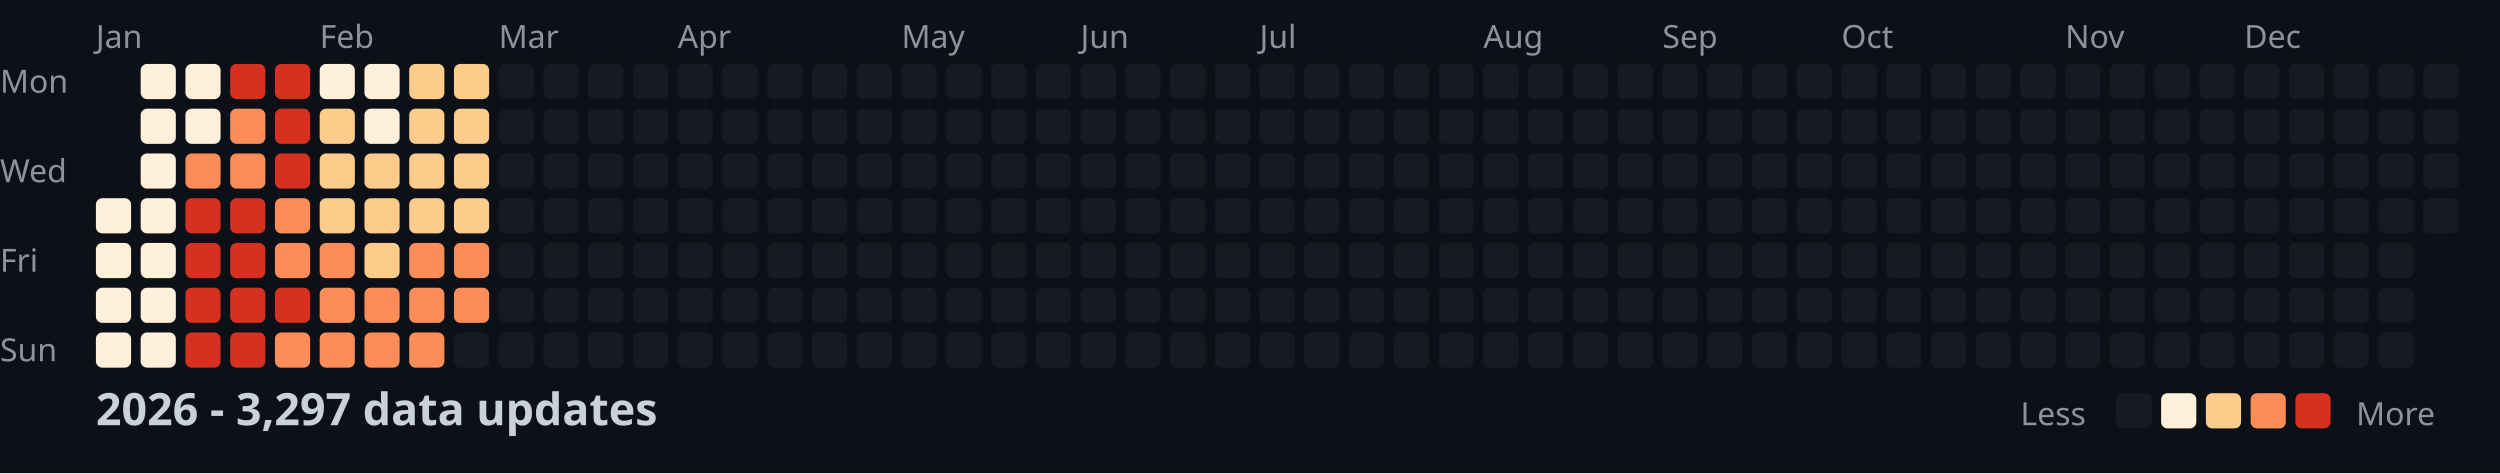
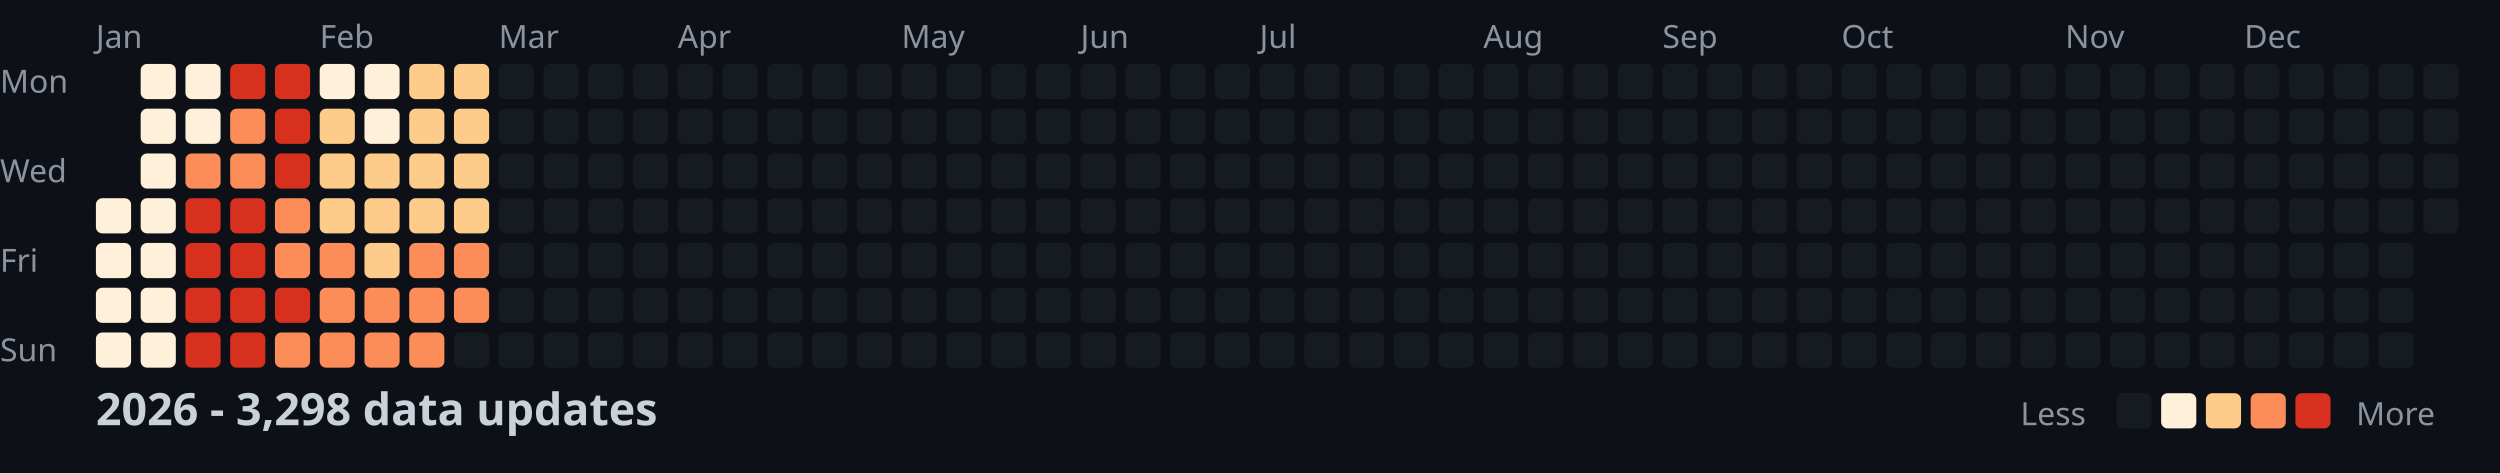
<svg xmlns="http://www.w3.org/2000/svg" width="782" height="148">
  <style>
    .month { font: 10px sans-serif; fill: #8b949e; }
    .day { font: 10px sans-serif; fill: #8b949e; }
    .title { font: bold 14px sans-serif; fill: #c9d1d9; }
    .legend { font: 10px sans-serif; fill: #8b949e; }
  </style>
  <rect width="100%" height="100%" fill="#0d1117" />
  <text x="0" y="29" class="day">Mon</text>
  <text x="0" y="57" class="day">Wed</text>
  <text x="0" y="85" class="day">Fri</text>
  <text x="0" y="113" class="day">Sun</text>
  <text x="30" y="15" class="month">Jan</text>
  <text x="100" y="15" class="month">Feb</text>
  <text x="156" y="15" class="month">Mar</text>
  <text x="212" y="15" class="month">Apr</text>
  <text x="282" y="15" class="month">May</text>
  <text x="338" y="15" class="month">Jun</text>
  <text x="394" y="15" class="month">Jul</text>
  <text x="464" y="15" class="month">Aug</text>
  <text x="520" y="15" class="month">Sep</text>
  <text x="576" y="15" class="month">Oct</text>
  <text x="646" y="15" class="month">Nov</text>
  <text x="702" y="15" class="month">Dec</text>
  <rect x="30" y="62" width="11" height="11" fill="#fef0d9" rx="2" />
  <rect x="30" y="76" width="11" height="11" fill="#fef0d9" rx="2" />
  <rect x="30" y="90" width="11" height="11" fill="#fef0d9" rx="2" />
  <rect x="30" y="104" width="11" height="11" fill="#fef0d9" rx="2" />
  <rect x="44" y="20" width="11" height="11" fill="#fef0d9" rx="2" />
  <rect x="44" y="34" width="11" height="11" fill="#fef0d9" rx="2" />
  <rect x="44" y="48" width="11" height="11" fill="#fef0d9" rx="2" />
  <rect x="44" y="62" width="11" height="11" fill="#fef0d9" rx="2" />
  <rect x="44" y="76" width="11" height="11" fill="#fef0d9" rx="2" />
  <rect x="44" y="90" width="11" height="11" fill="#fef0d9" rx="2" />
  <rect x="44" y="104" width="11" height="11" fill="#fef0d9" rx="2" />
  <rect x="58" y="20" width="11" height="11" fill="#fef0d9" rx="2" />
  <rect x="58" y="34" width="11" height="11" fill="#fef0d9" rx="2" />
  <rect x="58" y="48" width="11" height="11" fill="#fc8d59" rx="2" />
  <rect x="58" y="62" width="11" height="11" fill="#d7301f" rx="2" />
  <rect x="58" y="76" width="11" height="11" fill="#d7301f" rx="2" />
  <rect x="58" y="90" width="11" height="11" fill="#d7301f" rx="2" />
  <rect x="58" y="104" width="11" height="11" fill="#d7301f" rx="2" />
  <rect x="72" y="20" width="11" height="11" fill="#d7301f" rx="2" />
  <rect x="72" y="34" width="11" height="11" fill="#fc8d59" rx="2" />
  <rect x="72" y="48" width="11" height="11" fill="#fc8d59" rx="2" />
  <rect x="72" y="62" width="11" height="11" fill="#d7301f" rx="2" />
  <rect x="72" y="76" width="11" height="11" fill="#d7301f" rx="2" />
  <rect x="72" y="90" width="11" height="11" fill="#d7301f" rx="2" />
  <rect x="72" y="104" width="11" height="11" fill="#d7301f" rx="2" />
  <rect x="86" y="20" width="11" height="11" fill="#d7301f" rx="2" />
  <rect x="86" y="34" width="11" height="11" fill="#d7301f" rx="2" />
  <rect x="86" y="48" width="11" height="11" fill="#d7301f" rx="2" />
  <rect x="86" y="62" width="11" height="11" fill="#fc8d59" rx="2" />
  <rect x="86" y="76" width="11" height="11" fill="#fc8d59" rx="2" />
  <rect x="86" y="90" width="11" height="11" fill="#d7301f" rx="2" />
  <rect x="86" y="104" width="11" height="11" fill="#fc8d59" rx="2" />
  <rect x="100" y="20" width="11" height="11" fill="#fef0d9" rx="2" />
  <rect x="100" y="34" width="11" height="11" fill="#fdcc8a" rx="2" />
  <rect x="100" y="48" width="11" height="11" fill="#fdcc8a" rx="2" />
  <rect x="100" y="62" width="11" height="11" fill="#fdcc8a" rx="2" />
  <rect x="100" y="76" width="11" height="11" fill="#fc8d59" rx="2" />
  <rect x="100" y="90" width="11" height="11" fill="#fc8d59" rx="2" />
  <rect x="100" y="104" width="11" height="11" fill="#fc8d59" rx="2" />
  <rect x="114" y="20" width="11" height="11" fill="#fef0d9" rx="2" />
  <rect x="114" y="34" width="11" height="11" fill="#fef0d9" rx="2" />
  <rect x="114" y="48" width="11" height="11" fill="#fdcc8a" rx="2" />
  <rect x="114" y="62" width="11" height="11" fill="#fdcc8a" rx="2" />
  <rect x="114" y="76" width="11" height="11" fill="#fdcc8a" rx="2" />
  <rect x="114" y="90" width="11" height="11" fill="#fc8d59" rx="2" />
  <rect x="114" y="104" width="11" height="11" fill="#fc8d59" rx="2" />
  <rect x="128" y="20" width="11" height="11" fill="#fdcc8a" rx="2" />
  <rect x="128" y="34" width="11" height="11" fill="#fdcc8a" rx="2" />
  <rect x="128" y="48" width="11" height="11" fill="#fdcc8a" rx="2" />
  <rect x="128" y="62" width="11" height="11" fill="#fdcc8a" rx="2" />
  <rect x="128" y="76" width="11" height="11" fill="#fc8d59" rx="2" />
  <rect x="128" y="90" width="11" height="11" fill="#fc8d59" rx="2" />
  <rect x="128" y="104" width="11" height="11" fill="#fc8d59" rx="2" />
  <rect x="142" y="20" width="11" height="11" fill="#fdcc8a" rx="2" />
  <rect x="142" y="34" width="11" height="11" fill="#fdcc8a" rx="2" />
  <rect x="142" y="48" width="11" height="11" fill="#fdcc8a" rx="2" />
  <rect x="142" y="62" width="11" height="11" fill="#fdcc8a" rx="2" />
  <rect x="142" y="76" width="11" height="11" fill="#fc8d59" rx="2" />
  <rect x="142" y="90" width="11" height="11" fill="#fc8d59" rx="2" />
  <rect x="142" y="104" width="11" height="11" fill="#161b22" rx="2" />
  <rect x="156" y="20" width="11" height="11" fill="#161b22" rx="2" />
  <rect x="156" y="34" width="11" height="11" fill="#161b22" rx="2" />
  <rect x="156" y="48" width="11" height="11" fill="#161b22" rx="2" />
  <rect x="156" y="62" width="11" height="11" fill="#161b22" rx="2" />
  <rect x="156" y="76" width="11" height="11" fill="#161b22" rx="2" />
  <rect x="156" y="90" width="11" height="11" fill="#161b22" rx="2" />
  <rect x="156" y="104" width="11" height="11" fill="#161b22" rx="2" />
  <rect x="170" y="20" width="11" height="11" fill="#161b22" rx="2" />
  <rect x="170" y="34" width="11" height="11" fill="#161b22" rx="2" />
  <rect x="170" y="48" width="11" height="11" fill="#161b22" rx="2" />
  <rect x="170" y="62" width="11" height="11" fill="#161b22" rx="2" />
  <rect x="170" y="76" width="11" height="11" fill="#161b22" rx="2" />
  <rect x="170" y="90" width="11" height="11" fill="#161b22" rx="2" />
  <rect x="170" y="104" width="11" height="11" fill="#161b22" rx="2" />
  <rect x="184" y="20" width="11" height="11" fill="#161b22" rx="2" />
  <rect x="184" y="34" width="11" height="11" fill="#161b22" rx="2" />
  <rect x="184" y="48" width="11" height="11" fill="#161b22" rx="2" />
  <rect x="184" y="62" width="11" height="11" fill="#161b22" rx="2" />
  <rect x="184" y="76" width="11" height="11" fill="#161b22" rx="2" />
  <rect x="184" y="90" width="11" height="11" fill="#161b22" rx="2" />
  <rect x="184" y="104" width="11" height="11" fill="#161b22" rx="2" />
  <rect x="198" y="20" width="11" height="11" fill="#161b22" rx="2" />
  <rect x="198" y="34" width="11" height="11" fill="#161b22" rx="2" />
  <rect x="198" y="48" width="11" height="11" fill="#161b22" rx="2" />
  <rect x="198" y="62" width="11" height="11" fill="#161b22" rx="2" />
  <rect x="198" y="76" width="11" height="11" fill="#161b22" rx="2" />
  <rect x="198" y="90" width="11" height="11" fill="#161b22" rx="2" />
  <rect x="198" y="104" width="11" height="11" fill="#161b22" rx="2" />
  <rect x="212" y="20" width="11" height="11" fill="#161b22" rx="2" />
  <rect x="212" y="34" width="11" height="11" fill="#161b22" rx="2" />
  <rect x="212" y="48" width="11" height="11" fill="#161b22" rx="2" />
  <rect x="212" y="62" width="11" height="11" fill="#161b22" rx="2" />
  <rect x="212" y="76" width="11" height="11" fill="#161b22" rx="2" />
  <rect x="212" y="90" width="11" height="11" fill="#161b22" rx="2" />
  <rect x="212" y="104" width="11" height="11" fill="#161b22" rx="2" />
  <rect x="226" y="20" width="11" height="11" fill="#161b22" rx="2" />
  <rect x="226" y="34" width="11" height="11" fill="#161b22" rx="2" />
  <rect x="226" y="48" width="11" height="11" fill="#161b22" rx="2" />
  <rect x="226" y="62" width="11" height="11" fill="#161b22" rx="2" />
  <rect x="226" y="76" width="11" height="11" fill="#161b22" rx="2" />
  <rect x="226" y="90" width="11" height="11" fill="#161b22" rx="2" />
  <rect x="226" y="104" width="11" height="11" fill="#161b22" rx="2" />
  <rect x="240" y="20" width="11" height="11" fill="#161b22" rx="2" />
  <rect x="240" y="34" width="11" height="11" fill="#161b22" rx="2" />
  <rect x="240" y="48" width="11" height="11" fill="#161b22" rx="2" />
  <rect x="240" y="62" width="11" height="11" fill="#161b22" rx="2" />
  <rect x="240" y="76" width="11" height="11" fill="#161b22" rx="2" />
  <rect x="240" y="90" width="11" height="11" fill="#161b22" rx="2" />
  <rect x="240" y="104" width="11" height="11" fill="#161b22" rx="2" />
  <rect x="254" y="20" width="11" height="11" fill="#161b22" rx="2" />
  <rect x="254" y="34" width="11" height="11" fill="#161b22" rx="2" />
  <rect x="254" y="48" width="11" height="11" fill="#161b22" rx="2" />
  <rect x="254" y="62" width="11" height="11" fill="#161b22" rx="2" />
  <rect x="254" y="76" width="11" height="11" fill="#161b22" rx="2" />
  <rect x="254" y="90" width="11" height="11" fill="#161b22" rx="2" />
  <rect x="254" y="104" width="11" height="11" fill="#161b22" rx="2" />
  <rect x="268" y="20" width="11" height="11" fill="#161b22" rx="2" />
  <rect x="268" y="34" width="11" height="11" fill="#161b22" rx="2" />
  <rect x="268" y="48" width="11" height="11" fill="#161b22" rx="2" />
  <rect x="268" y="62" width="11" height="11" fill="#161b22" rx="2" />
  <rect x="268" y="76" width="11" height="11" fill="#161b22" rx="2" />
  <rect x="268" y="90" width="11" height="11" fill="#161b22" rx="2" />
  <rect x="268" y="104" width="11" height="11" fill="#161b22" rx="2" />
  <rect x="282" y="20" width="11" height="11" fill="#161b22" rx="2" />
  <rect x="282" y="34" width="11" height="11" fill="#161b22" rx="2" />
  <rect x="282" y="48" width="11" height="11" fill="#161b22" rx="2" />
  <rect x="282" y="62" width="11" height="11" fill="#161b22" rx="2" />
  <rect x="282" y="76" width="11" height="11" fill="#161b22" rx="2" />
  <rect x="282" y="90" width="11" height="11" fill="#161b22" rx="2" />
  <rect x="282" y="104" width="11" height="11" fill="#161b22" rx="2" />
  <rect x="296" y="20" width="11" height="11" fill="#161b22" rx="2" />
  <rect x="296" y="34" width="11" height="11" fill="#161b22" rx="2" />
  <rect x="296" y="48" width="11" height="11" fill="#161b22" rx="2" />
  <rect x="296" y="62" width="11" height="11" fill="#161b22" rx="2" />
  <rect x="296" y="76" width="11" height="11" fill="#161b22" rx="2" />
  <rect x="296" y="90" width="11" height="11" fill="#161b22" rx="2" />
  <rect x="296" y="104" width="11" height="11" fill="#161b22" rx="2" />
  <rect x="310" y="20" width="11" height="11" fill="#161b22" rx="2" />
  <rect x="310" y="34" width="11" height="11" fill="#161b22" rx="2" />
  <rect x="310" y="48" width="11" height="11" fill="#161b22" rx="2" />
  <rect x="310" y="62" width="11" height="11" fill="#161b22" rx="2" />
  <rect x="310" y="76" width="11" height="11" fill="#161b22" rx="2" />
  <rect x="310" y="90" width="11" height="11" fill="#161b22" rx="2" />
  <rect x="310" y="104" width="11" height="11" fill="#161b22" rx="2" />
  <rect x="324" y="20" width="11" height="11" fill="#161b22" rx="2" />
  <rect x="324" y="34" width="11" height="11" fill="#161b22" rx="2" />
  <rect x="324" y="48" width="11" height="11" fill="#161b22" rx="2" />
  <rect x="324" y="62" width="11" height="11" fill="#161b22" rx="2" />
  <rect x="324" y="76" width="11" height="11" fill="#161b22" rx="2" />
  <rect x="324" y="90" width="11" height="11" fill="#161b22" rx="2" />
  <rect x="324" y="104" width="11" height="11" fill="#161b22" rx="2" />
  <rect x="338" y="20" width="11" height="11" fill="#161b22" rx="2" />
  <rect x="338" y="34" width="11" height="11" fill="#161b22" rx="2" />
  <rect x="338" y="48" width="11" height="11" fill="#161b22" rx="2" />
  <rect x="338" y="62" width="11" height="11" fill="#161b22" rx="2" />
  <rect x="338" y="76" width="11" height="11" fill="#161b22" rx="2" />
  <rect x="338" y="90" width="11" height="11" fill="#161b22" rx="2" />
  <rect x="338" y="104" width="11" height="11" fill="#161b22" rx="2" />
  <rect x="352" y="20" width="11" height="11" fill="#161b22" rx="2" />
  <rect x="352" y="34" width="11" height="11" fill="#161b22" rx="2" />
  <rect x="352" y="48" width="11" height="11" fill="#161b22" rx="2" />
  <rect x="352" y="62" width="11" height="11" fill="#161b22" rx="2" />
  <rect x="352" y="76" width="11" height="11" fill="#161b22" rx="2" />
  <rect x="352" y="90" width="11" height="11" fill="#161b22" rx="2" />
  <rect x="352" y="104" width="11" height="11" fill="#161b22" rx="2" />
  <rect x="366" y="20" width="11" height="11" fill="#161b22" rx="2" />
  <rect x="366" y="34" width="11" height="11" fill="#161b22" rx="2" />
  <rect x="366" y="48" width="11" height="11" fill="#161b22" rx="2" />
  <rect x="366" y="62" width="11" height="11" fill="#161b22" rx="2" />
  <rect x="366" y="76" width="11" height="11" fill="#161b22" rx="2" />
  <rect x="366" y="90" width="11" height="11" fill="#161b22" rx="2" />
  <rect x="366" y="104" width="11" height="11" fill="#161b22" rx="2" />
  <rect x="380" y="20" width="11" height="11" fill="#161b22" rx="2" />
  <rect x="380" y="34" width="11" height="11" fill="#161b22" rx="2" />
  <rect x="380" y="48" width="11" height="11" fill="#161b22" rx="2" />
  <rect x="380" y="62" width="11" height="11" fill="#161b22" rx="2" />
  <rect x="380" y="76" width="11" height="11" fill="#161b22" rx="2" />
  <rect x="380" y="90" width="11" height="11" fill="#161b22" rx="2" />
  <rect x="380" y="104" width="11" height="11" fill="#161b22" rx="2" />
  <rect x="394" y="20" width="11" height="11" fill="#161b22" rx="2" />
  <rect x="394" y="34" width="11" height="11" fill="#161b22" rx="2" />
  <rect x="394" y="48" width="11" height="11" fill="#161b22" rx="2" />
  <rect x="394" y="62" width="11" height="11" fill="#161b22" rx="2" />
  <rect x="394" y="76" width="11" height="11" fill="#161b22" rx="2" />
  <rect x="394" y="90" width="11" height="11" fill="#161b22" rx="2" />
  <rect x="394" y="104" width="11" height="11" fill="#161b22" rx="2" />
  <rect x="408" y="20" width="11" height="11" fill="#161b22" rx="2" />
  <rect x="408" y="34" width="11" height="11" fill="#161b22" rx="2" />
  <rect x="408" y="48" width="11" height="11" fill="#161b22" rx="2" />
  <rect x="408" y="62" width="11" height="11" fill="#161b22" rx="2" />
  <rect x="408" y="76" width="11" height="11" fill="#161b22" rx="2" />
  <rect x="408" y="90" width="11" height="11" fill="#161b22" rx="2" />
  <rect x="408" y="104" width="11" height="11" fill="#161b22" rx="2" />
  <rect x="422" y="20" width="11" height="11" fill="#161b22" rx="2" />
  <rect x="422" y="34" width="11" height="11" fill="#161b22" rx="2" />
  <rect x="422" y="48" width="11" height="11" fill="#161b22" rx="2" />
  <rect x="422" y="62" width="11" height="11" fill="#161b22" rx="2" />
  <rect x="422" y="76" width="11" height="11" fill="#161b22" rx="2" />
  <rect x="422" y="90" width="11" height="11" fill="#161b22" rx="2" />
  <rect x="422" y="104" width="11" height="11" fill="#161b22" rx="2" />
  <rect x="436" y="20" width="11" height="11" fill="#161b22" rx="2" />
  <rect x="436" y="34" width="11" height="11" fill="#161b22" rx="2" />
  <rect x="436" y="48" width="11" height="11" fill="#161b22" rx="2" />
  <rect x="436" y="62" width="11" height="11" fill="#161b22" rx="2" />
  <rect x="436" y="76" width="11" height="11" fill="#161b22" rx="2" />
  <rect x="436" y="90" width="11" height="11" fill="#161b22" rx="2" />
  <rect x="436" y="104" width="11" height="11" fill="#161b22" rx="2" />
  <rect x="450" y="20" width="11" height="11" fill="#161b22" rx="2" />
  <rect x="450" y="34" width="11" height="11" fill="#161b22" rx="2" />
  <rect x="450" y="48" width="11" height="11" fill="#161b22" rx="2" />
  <rect x="450" y="62" width="11" height="11" fill="#161b22" rx="2" />
  <rect x="450" y="76" width="11" height="11" fill="#161b22" rx="2" />
  <rect x="450" y="90" width="11" height="11" fill="#161b22" rx="2" />
  <rect x="450" y="104" width="11" height="11" fill="#161b22" rx="2" />
  <rect x="464" y="20" width="11" height="11" fill="#161b22" rx="2" />
  <rect x="464" y="34" width="11" height="11" fill="#161b22" rx="2" />
  <rect x="464" y="48" width="11" height="11" fill="#161b22" rx="2" />
  <rect x="464" y="62" width="11" height="11" fill="#161b22" rx="2" />
  <rect x="464" y="76" width="11" height="11" fill="#161b22" rx="2" />
  <rect x="464" y="90" width="11" height="11" fill="#161b22" rx="2" />
  <rect x="464" y="104" width="11" height="11" fill="#161b22" rx="2" />
  <rect x="478" y="20" width="11" height="11" fill="#161b22" rx="2" />
  <rect x="478" y="34" width="11" height="11" fill="#161b22" rx="2" />
  <rect x="478" y="48" width="11" height="11" fill="#161b22" rx="2" />
  <rect x="478" y="62" width="11" height="11" fill="#161b22" rx="2" />
  <rect x="478" y="76" width="11" height="11" fill="#161b22" rx="2" />
  <rect x="478" y="90" width="11" height="11" fill="#161b22" rx="2" />
  <rect x="478" y="104" width="11" height="11" fill="#161b22" rx="2" />
  <rect x="492" y="20" width="11" height="11" fill="#161b22" rx="2" />
  <rect x="492" y="34" width="11" height="11" fill="#161b22" rx="2" />
  <rect x="492" y="48" width="11" height="11" fill="#161b22" rx="2" />
  <rect x="492" y="62" width="11" height="11" fill="#161b22" rx="2" />
  <rect x="492" y="76" width="11" height="11" fill="#161b22" rx="2" />
  <rect x="492" y="90" width="11" height="11" fill="#161b22" rx="2" />
  <rect x="492" y="104" width="11" height="11" fill="#161b22" rx="2" />
  <rect x="506" y="20" width="11" height="11" fill="#161b22" rx="2" />
  <rect x="506" y="34" width="11" height="11" fill="#161b22" rx="2" />
  <rect x="506" y="48" width="11" height="11" fill="#161b22" rx="2" />
  <rect x="506" y="62" width="11" height="11" fill="#161b22" rx="2" />
  <rect x="506" y="76" width="11" height="11" fill="#161b22" rx="2" />
  <rect x="506" y="90" width="11" height="11" fill="#161b22" rx="2" />
  <rect x="506" y="104" width="11" height="11" fill="#161b22" rx="2" />
  <rect x="520" y="20" width="11" height="11" fill="#161b22" rx="2" />
  <rect x="520" y="34" width="11" height="11" fill="#161b22" rx="2" />
  <rect x="520" y="48" width="11" height="11" fill="#161b22" rx="2" />
  <rect x="520" y="62" width="11" height="11" fill="#161b22" rx="2" />
  <rect x="520" y="76" width="11" height="11" fill="#161b22" rx="2" />
  <rect x="520" y="90" width="11" height="11" fill="#161b22" rx="2" />
  <rect x="520" y="104" width="11" height="11" fill="#161b22" rx="2" />
  <rect x="534" y="20" width="11" height="11" fill="#161b22" rx="2" />
  <rect x="534" y="34" width="11" height="11" fill="#161b22" rx="2" />
  <rect x="534" y="48" width="11" height="11" fill="#161b22" rx="2" />
  <rect x="534" y="62" width="11" height="11" fill="#161b22" rx="2" />
  <rect x="534" y="76" width="11" height="11" fill="#161b22" rx="2" />
  <rect x="534" y="90" width="11" height="11" fill="#161b22" rx="2" />
  <rect x="534" y="104" width="11" height="11" fill="#161b22" rx="2" />
  <rect x="548" y="20" width="11" height="11" fill="#161b22" rx="2" />
  <rect x="548" y="34" width="11" height="11" fill="#161b22" rx="2" />
  <rect x="548" y="48" width="11" height="11" fill="#161b22" rx="2" />
  <rect x="548" y="62" width="11" height="11" fill="#161b22" rx="2" />
  <rect x="548" y="76" width="11" height="11" fill="#161b22" rx="2" />
  <rect x="548" y="90" width="11" height="11" fill="#161b22" rx="2" />
  <rect x="548" y="104" width="11" height="11" fill="#161b22" rx="2" />
  <rect x="562" y="20" width="11" height="11" fill="#161b22" rx="2" />
  <rect x="562" y="34" width="11" height="11" fill="#161b22" rx="2" />
  <rect x="562" y="48" width="11" height="11" fill="#161b22" rx="2" />
  <rect x="562" y="62" width="11" height="11" fill="#161b22" rx="2" />
  <rect x="562" y="76" width="11" height="11" fill="#161b22" rx="2" />
  <rect x="562" y="90" width="11" height="11" fill="#161b22" rx="2" />
  <rect x="562" y="104" width="11" height="11" fill="#161b22" rx="2" />
  <rect x="576" y="20" width="11" height="11" fill="#161b22" rx="2" />
  <rect x="576" y="34" width="11" height="11" fill="#161b22" rx="2" />
  <rect x="576" y="48" width="11" height="11" fill="#161b22" rx="2" />
  <rect x="576" y="62" width="11" height="11" fill="#161b22" rx="2" />
  <rect x="576" y="76" width="11" height="11" fill="#161b22" rx="2" />
  <rect x="576" y="90" width="11" height="11" fill="#161b22" rx="2" />
  <rect x="576" y="104" width="11" height="11" fill="#161b22" rx="2" />
  <rect x="590" y="20" width="11" height="11" fill="#161b22" rx="2" />
  <rect x="590" y="34" width="11" height="11" fill="#161b22" rx="2" />
  <rect x="590" y="48" width="11" height="11" fill="#161b22" rx="2" />
  <rect x="590" y="62" width="11" height="11" fill="#161b22" rx="2" />
  <rect x="590" y="76" width="11" height="11" fill="#161b22" rx="2" />
  <rect x="590" y="90" width="11" height="11" fill="#161b22" rx="2" />
  <rect x="590" y="104" width="11" height="11" fill="#161b22" rx="2" />
  <rect x="604" y="20" width="11" height="11" fill="#161b22" rx="2" />
  <rect x="604" y="34" width="11" height="11" fill="#161b22" rx="2" />
  <rect x="604" y="48" width="11" height="11" fill="#161b22" rx="2" />
  <rect x="604" y="62" width="11" height="11" fill="#161b22" rx="2" />
  <rect x="604" y="76" width="11" height="11" fill="#161b22" rx="2" />
  <rect x="604" y="90" width="11" height="11" fill="#161b22" rx="2" />
  <rect x="604" y="104" width="11" height="11" fill="#161b22" rx="2" />
  <rect x="618" y="20" width="11" height="11" fill="#161b22" rx="2" />
  <rect x="618" y="34" width="11" height="11" fill="#161b22" rx="2" />
  <rect x="618" y="48" width="11" height="11" fill="#161b22" rx="2" />
  <rect x="618" y="62" width="11" height="11" fill="#161b22" rx="2" />
  <rect x="618" y="76" width="11" height="11" fill="#161b22" rx="2" />
  <rect x="618" y="90" width="11" height="11" fill="#161b22" rx="2" />
  <rect x="618" y="104" width="11" height="11" fill="#161b22" rx="2" />
  <rect x="632" y="20" width="11" height="11" fill="#161b22" rx="2" />
  <rect x="632" y="34" width="11" height="11" fill="#161b22" rx="2" />
  <rect x="632" y="48" width="11" height="11" fill="#161b22" rx="2" />
  <rect x="632" y="62" width="11" height="11" fill="#161b22" rx="2" />
  <rect x="632" y="76" width="11" height="11" fill="#161b22" rx="2" />
  <rect x="632" y="90" width="11" height="11" fill="#161b22" rx="2" />
  <rect x="632" y="104" width="11" height="11" fill="#161b22" rx="2" />
  <rect x="646" y="20" width="11" height="11" fill="#161b22" rx="2" />
  <rect x="646" y="34" width="11" height="11" fill="#161b22" rx="2" />
  <rect x="646" y="48" width="11" height="11" fill="#161b22" rx="2" />
  <rect x="646" y="62" width="11" height="11" fill="#161b22" rx="2" />
  <rect x="646" y="76" width="11" height="11" fill="#161b22" rx="2" />
  <rect x="646" y="90" width="11" height="11" fill="#161b22" rx="2" />
  <rect x="646" y="104" width="11" height="11" fill="#161b22" rx="2" />
  <rect x="660" y="20" width="11" height="11" fill="#161b22" rx="2" />
  <rect x="660" y="34" width="11" height="11" fill="#161b22" rx="2" />
  <rect x="660" y="48" width="11" height="11" fill="#161b22" rx="2" />
  <rect x="660" y="62" width="11" height="11" fill="#161b22" rx="2" />
  <rect x="660" y="76" width="11" height="11" fill="#161b22" rx="2" />
  <rect x="660" y="90" width="11" height="11" fill="#161b22" rx="2" />
  <rect x="660" y="104" width="11" height="11" fill="#161b22" rx="2" />
  <rect x="674" y="20" width="11" height="11" fill="#161b22" rx="2" />
  <rect x="674" y="34" width="11" height="11" fill="#161b22" rx="2" />
  <rect x="674" y="48" width="11" height="11" fill="#161b22" rx="2" />
  <rect x="674" y="62" width="11" height="11" fill="#161b22" rx="2" />
  <rect x="674" y="76" width="11" height="11" fill="#161b22" rx="2" />
  <rect x="674" y="90" width="11" height="11" fill="#161b22" rx="2" />
  <rect x="674" y="104" width="11" height="11" fill="#161b22" rx="2" />
  <rect x="688" y="20" width="11" height="11" fill="#161b22" rx="2" />
  <rect x="688" y="34" width="11" height="11" fill="#161b22" rx="2" />
  <rect x="688" y="48" width="11" height="11" fill="#161b22" rx="2" />
  <rect x="688" y="62" width="11" height="11" fill="#161b22" rx="2" />
  <rect x="688" y="76" width="11" height="11" fill="#161b22" rx="2" />
  <rect x="688" y="90" width="11" height="11" fill="#161b22" rx="2" />
  <rect x="688" y="104" width="11" height="11" fill="#161b22" rx="2" />
  <rect x="702" y="20" width="11" height="11" fill="#161b22" rx="2" />
  <rect x="702" y="34" width="11" height="11" fill="#161b22" rx="2" />
  <rect x="702" y="48" width="11" height="11" fill="#161b22" rx="2" />
  <rect x="702" y="62" width="11" height="11" fill="#161b22" rx="2" />
  <rect x="702" y="76" width="11" height="11" fill="#161b22" rx="2" />
  <rect x="702" y="90" width="11" height="11" fill="#161b22" rx="2" />
  <rect x="702" y="104" width="11" height="11" fill="#161b22" rx="2" />
  <rect x="716" y="20" width="11" height="11" fill="#161b22" rx="2" />
  <rect x="716" y="34" width="11" height="11" fill="#161b22" rx="2" />
  <rect x="716" y="48" width="11" height="11" fill="#161b22" rx="2" />
  <rect x="716" y="62" width="11" height="11" fill="#161b22" rx="2" />
  <rect x="716" y="76" width="11" height="11" fill="#161b22" rx="2" />
  <rect x="716" y="90" width="11" height="11" fill="#161b22" rx="2" />
  <rect x="716" y="104" width="11" height="11" fill="#161b22" rx="2" />
  <rect x="730" y="20" width="11" height="11" fill="#161b22" rx="2" />
  <rect x="730" y="34" width="11" height="11" fill="#161b22" rx="2" />
  <rect x="730" y="48" width="11" height="11" fill="#161b22" rx="2" />
  <rect x="730" y="62" width="11" height="11" fill="#161b22" rx="2" />
  <rect x="730" y="76" width="11" height="11" fill="#161b22" rx="2" />
  <rect x="730" y="90" width="11" height="11" fill="#161b22" rx="2" />
  <rect x="730" y="104" width="11" height="11" fill="#161b22" rx="2" />
  <rect x="744" y="20" width="11" height="11" fill="#161b22" rx="2" />
  <rect x="744" y="34" width="11" height="11" fill="#161b22" rx="2" />
  <rect x="744" y="48" width="11" height="11" fill="#161b22" rx="2" />
  <rect x="744" y="62" width="11" height="11" fill="#161b22" rx="2" />
  <rect x="744" y="76" width="11" height="11" fill="#161b22" rx="2" />
  <rect x="744" y="90" width="11" height="11" fill="#161b22" rx="2" />
  <rect x="744" y="104" width="11" height="11" fill="#161b22" rx="2" />
  <rect x="758" y="20" width="11" height="11" fill="#161b22" rx="2" />
  <rect x="758" y="34" width="11" height="11" fill="#161b22" rx="2" />
  <rect x="758" y="48" width="11" height="11" fill="#161b22" rx="2" />
  <rect x="758" y="62" width="11" height="11" fill="#161b22" rx="2" />
-   <text x="30" y="133" class="title">2026 - 3,297 data updates</text>
+   <text x="30" y="133" class="title">2026 - 3,298 data updates</text>
  <text x="632" y="133" class="legend">Less</text>
  <rect x="662" y="123" width="11" height="11" fill="#161b22" rx="2" />
  <rect x="676" y="123" width="11" height="11" fill="#fef0d9" rx="2" />
  <rect x="690" y="123" width="11" height="11" fill="#fdcc8a" rx="2" />
  <rect x="704" y="123" width="11" height="11" fill="#fc8d59" rx="2" />
  <rect x="718" y="123" width="11" height="11" fill="#d7301f" rx="2" />
  <text x="737" y="133" class="legend">More</text>
</svg>
